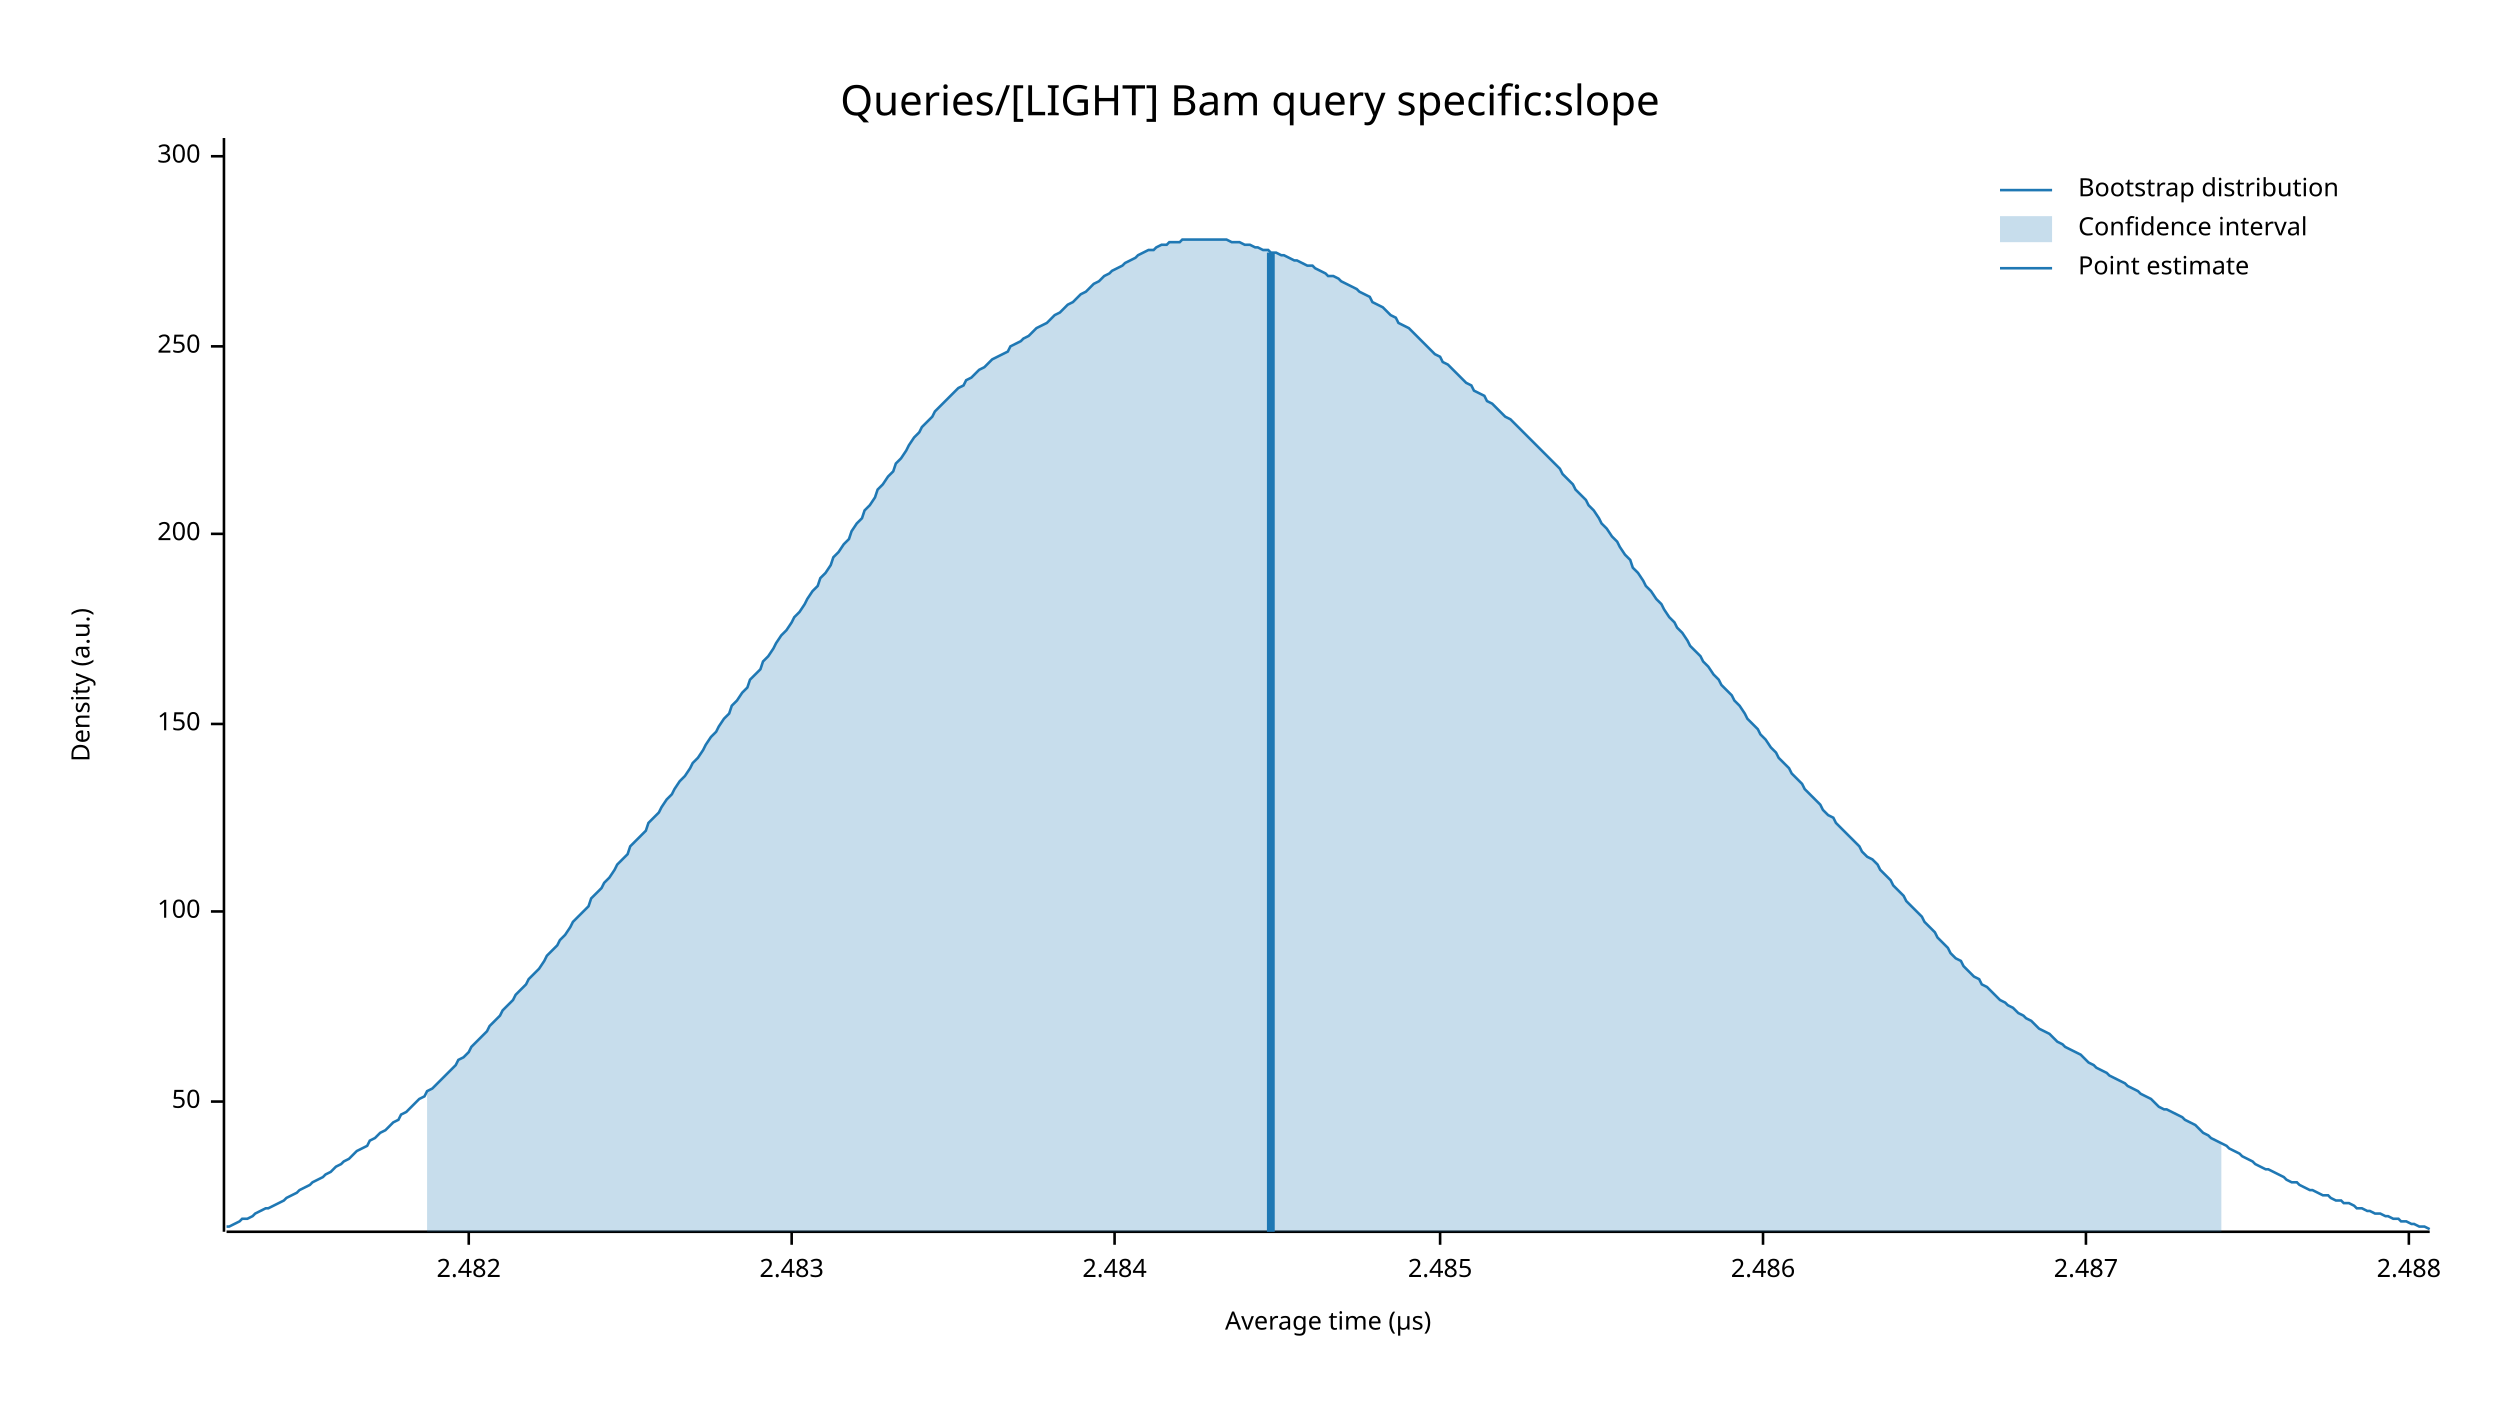
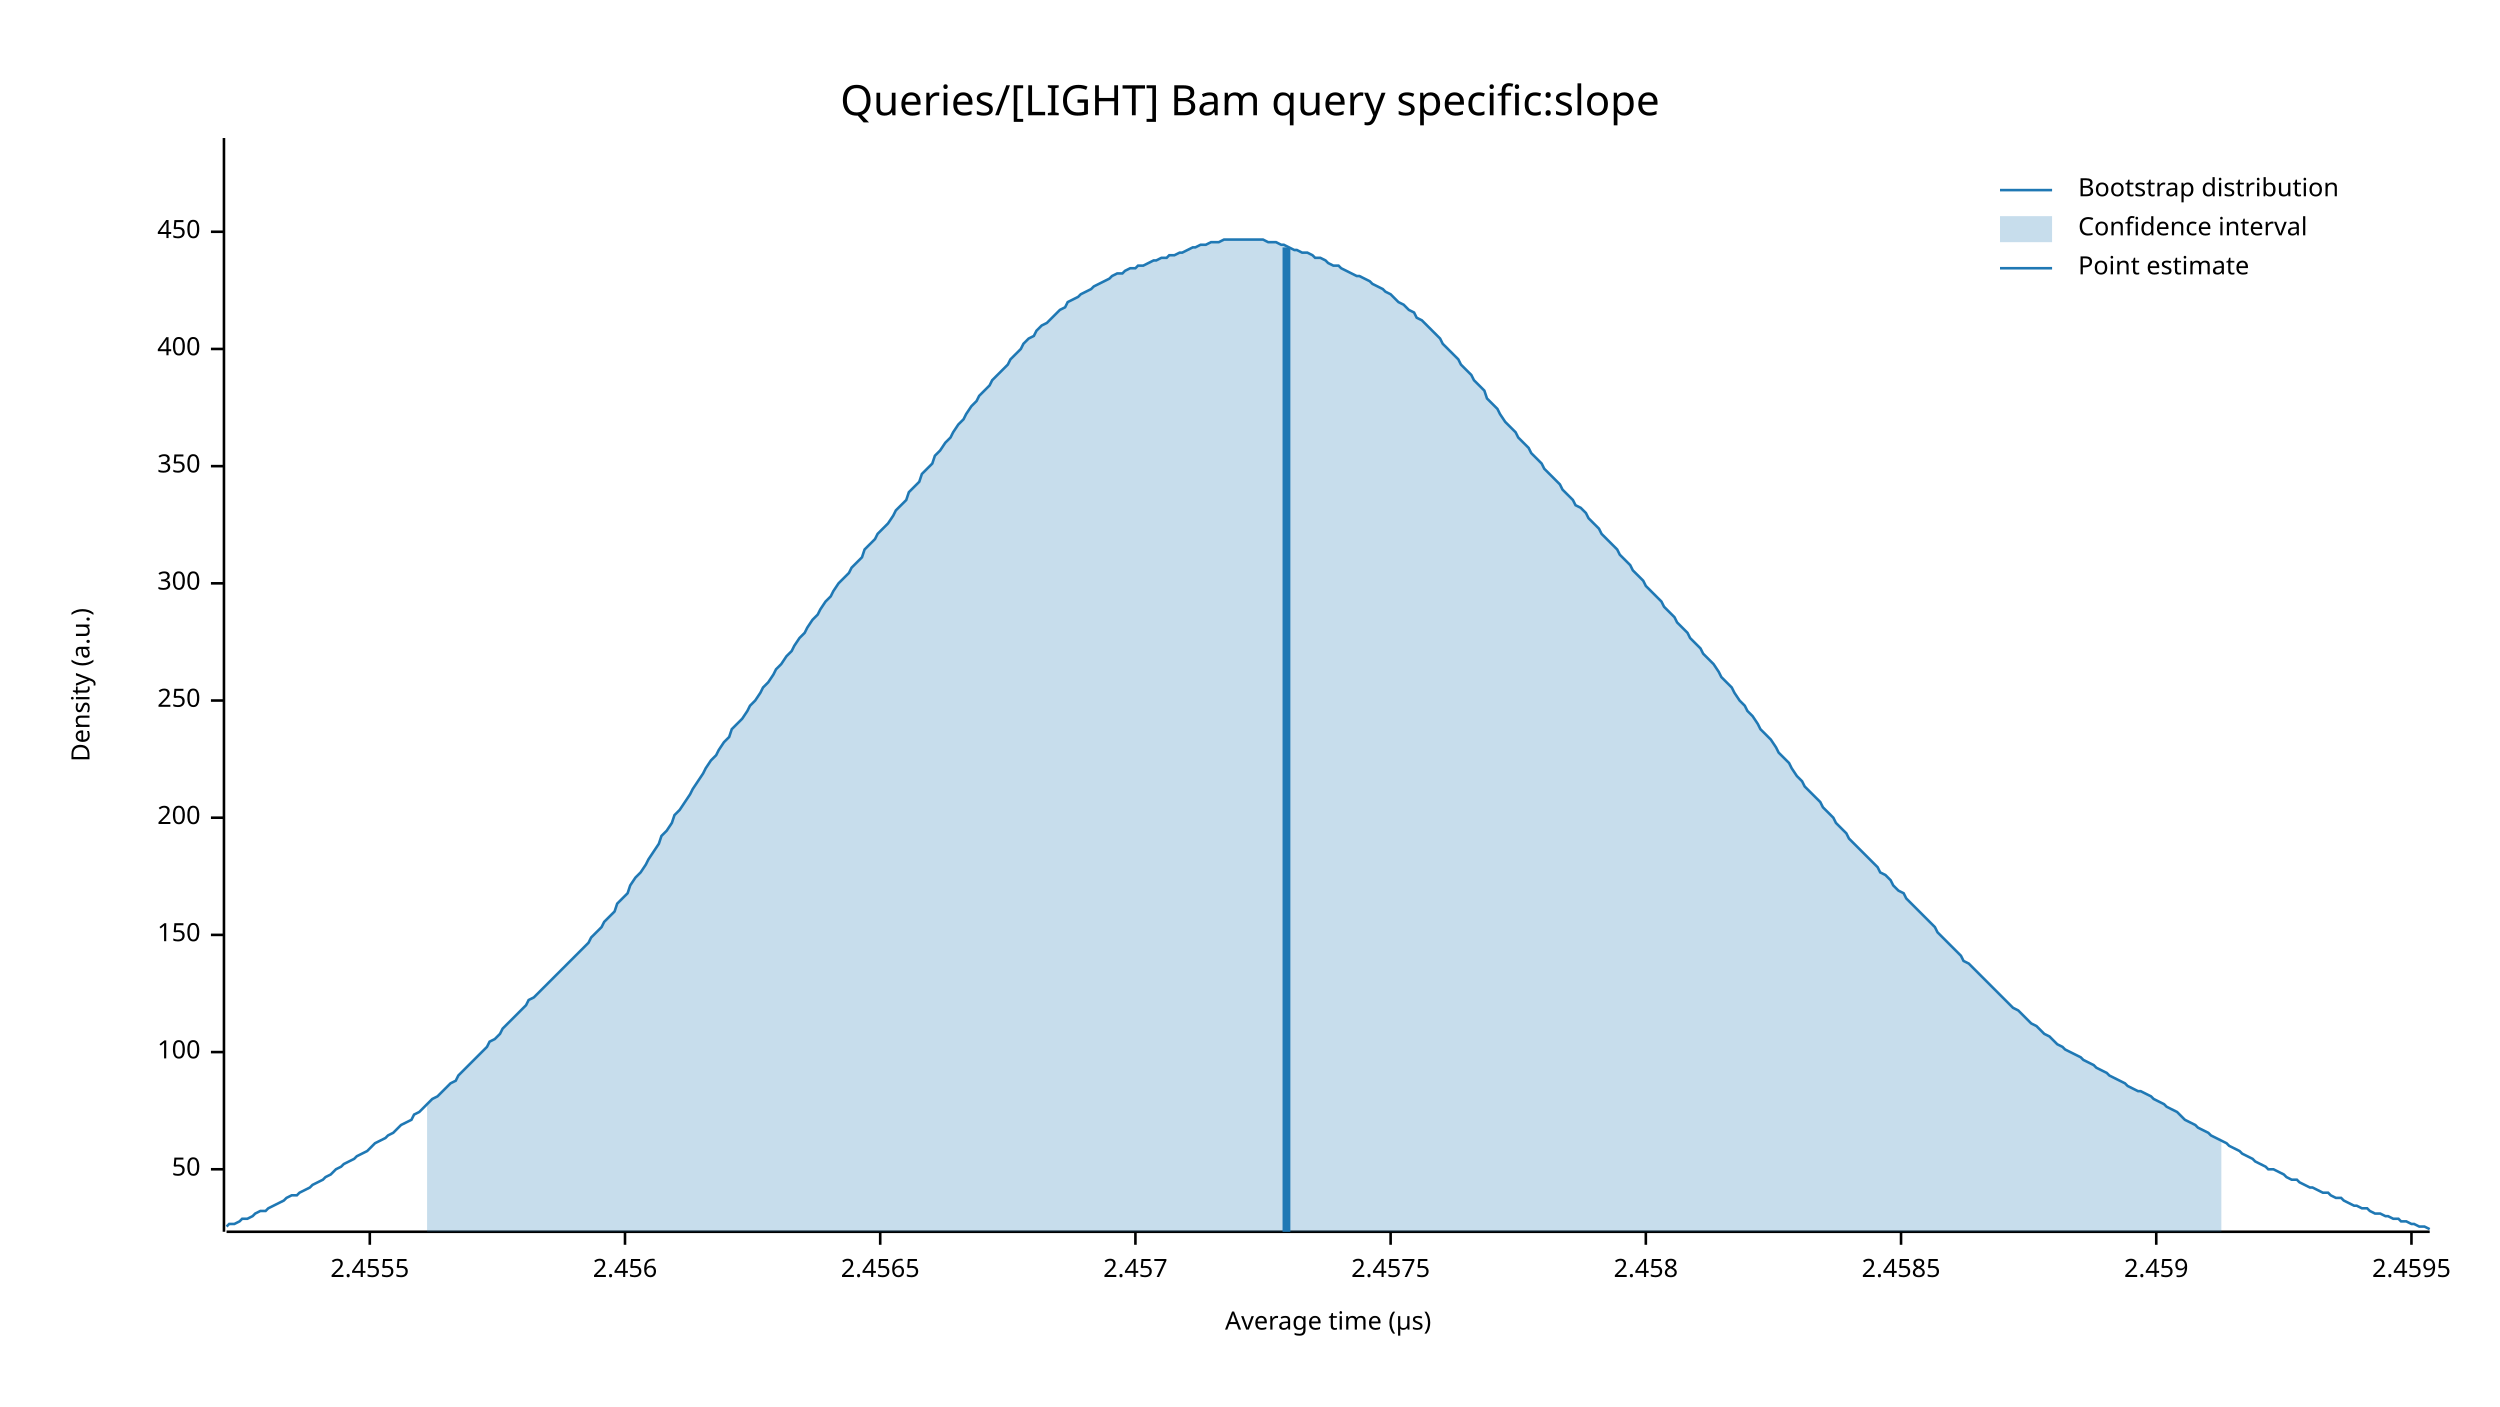
<svg xmlns="http://www.w3.org/2000/svg" width="960" height="540" viewBox="0 0 960 540">
  <text x="480" y="32" dy="0.76em" text-anchor="middle" font-family="sans-serif" font-size="16.129" opacity="1" fill="#000000">
Queries/[LIGHT] Bam query specific:slope
</text>
  <text x="27" y="263" dy="0.76em" text-anchor="middle" font-family="sans-serif" font-size="9.677" opacity="1" fill="#000000" transform="rotate(270, 27, 263)">
Density (a.u.)
</text>
  <text x="510" y="513" dy="-0.5ex" text-anchor="middle" font-family="sans-serif" font-size="9.677" opacity="1" fill="#000000">
Average time (µs)
</text>
  <polyline fill="none" opacity="1" stroke="#000000" stroke-width="1" points="86,53 86,473 " />
-   <text x="77" y="423" dy="0.5ex" text-anchor="end" font-family="sans-serif" font-size="9.677" opacity="1" fill="#000000">
+   <text x="77" y="449" dy="0.5ex" text-anchor="end" font-family="sans-serif" font-size="9.677" opacity="1" fill="#000000">
50
</text>
-   <polyline fill="none" opacity="1" stroke="#000000" stroke-width="1" points="81,423 86,423 " />
-   <text x="77" y="350" dy="0.5ex" text-anchor="end" font-family="sans-serif" font-size="9.677" opacity="1" fill="#000000">
+   <polyline fill="none" opacity="1" stroke="#000000" stroke-width="1" points="81,449 86,449 " />
+   <text x="77" y="404" dy="0.5ex" text-anchor="end" font-family="sans-serif" font-size="9.677" opacity="1" fill="#000000">
100
</text>
-   <polyline fill="none" opacity="1" stroke="#000000" stroke-width="1" points="81,350 86,350 " />
-   <text x="77" y="278" dy="0.5ex" text-anchor="end" font-family="sans-serif" font-size="9.677" opacity="1" fill="#000000">
+   <polyline fill="none" opacity="1" stroke="#000000" stroke-width="1" points="81,404 86,404 " />
+   <text x="77" y="359" dy="0.5ex" text-anchor="end" font-family="sans-serif" font-size="9.677" opacity="1" fill="#000000">
150
</text>
-   <polyline fill="none" opacity="1" stroke="#000000" stroke-width="1" points="81,278 86,278 " />
-   <text x="77" y="205" dy="0.5ex" text-anchor="end" font-family="sans-serif" font-size="9.677" opacity="1" fill="#000000">
+   <polyline fill="none" opacity="1" stroke="#000000" stroke-width="1" points="81,359 86,359 " />
+   <text x="77" y="314" dy="0.5ex" text-anchor="end" font-family="sans-serif" font-size="9.677" opacity="1" fill="#000000">
200
</text>
-   <polyline fill="none" opacity="1" stroke="#000000" stroke-width="1" points="81,205 86,205 " />
-   <text x="77" y="133" dy="0.5ex" text-anchor="end" font-family="sans-serif" font-size="9.677" opacity="1" fill="#000000">
+   <polyline fill="none" opacity="1" stroke="#000000" stroke-width="1" points="81,314 86,314 " />
+   <text x="77" y="269" dy="0.5ex" text-anchor="end" font-family="sans-serif" font-size="9.677" opacity="1" fill="#000000">
250
</text>
-   <polyline fill="none" opacity="1" stroke="#000000" stroke-width="1" points="81,133 86,133 " />
-   <text x="77" y="60" dy="0.5ex" text-anchor="end" font-family="sans-serif" font-size="9.677" opacity="1" fill="#000000">
+   <polyline fill="none" opacity="1" stroke="#000000" stroke-width="1" points="81,269 86,269 " />
+   <text x="77" y="224" dy="0.5ex" text-anchor="end" font-family="sans-serif" font-size="9.677" opacity="1" fill="#000000">
300
</text>
-   <polyline fill="none" opacity="1" stroke="#000000" stroke-width="1" points="81,60 86,60 " />
+   <polyline fill="none" opacity="1" stroke="#000000" stroke-width="1" points="81,224 86,224 " />
+   <text x="77" y="179" dy="0.5ex" text-anchor="end" font-family="sans-serif" font-size="9.677" opacity="1" fill="#000000">
+ 350
+ </text>
+   <polyline fill="none" opacity="1" stroke="#000000" stroke-width="1" points="81,179 86,179 " />
+   <text x="77" y="134" dy="0.5ex" text-anchor="end" font-family="sans-serif" font-size="9.677" opacity="1" fill="#000000">
+ 400
+ </text>
+   <polyline fill="none" opacity="1" stroke="#000000" stroke-width="1" points="81,134 86,134 " />
+   <text x="77" y="89" dy="0.5ex" text-anchor="end" font-family="sans-serif" font-size="9.677" opacity="1" fill="#000000">
+ 450
+ </text>
+   <polyline fill="none" opacity="1" stroke="#000000" stroke-width="1" points="81,89 86,89 " />
  <polyline fill="none" opacity="1" stroke="#000000" stroke-width="1" points="87,473 933,473 " />
-   <text x="180" y="483" dy="0.76em" text-anchor="middle" font-family="sans-serif" font-size="9.677" opacity="1" fill="#000000">
- 2.482
+   <text x="142" y="483" dy="0.76em" text-anchor="middle" font-family="sans-serif" font-size="9.677" opacity="1" fill="#000000">
+ 2.4555
</text>
-   <polyline fill="none" opacity="1" stroke="#000000" stroke-width="1" points="180,473 180,478 " />
-   <text x="304" y="483" dy="0.76em" text-anchor="middle" font-family="sans-serif" font-size="9.677" opacity="1" fill="#000000">
- 2.483
+   <polyline fill="none" opacity="1" stroke="#000000" stroke-width="1" points="142,473 142,478 " />
+   <text x="240" y="483" dy="0.76em" text-anchor="middle" font-family="sans-serif" font-size="9.677" opacity="1" fill="#000000">
+ 2.456
</text>
-   <polyline fill="none" opacity="1" stroke="#000000" stroke-width="1" points="304,473 304,478 " />
-   <text x="428" y="483" dy="0.76em" text-anchor="middle" font-family="sans-serif" font-size="9.677" opacity="1" fill="#000000">
- 2.484
+   <polyline fill="none" opacity="1" stroke="#000000" stroke-width="1" points="240,473 240,478 " />
+   <text x="338" y="483" dy="0.76em" text-anchor="middle" font-family="sans-serif" font-size="9.677" opacity="1" fill="#000000">
+ 2.4565
</text>
-   <polyline fill="none" opacity="1" stroke="#000000" stroke-width="1" points="428,473 428,478 " />
-   <text x="553" y="483" dy="0.76em" text-anchor="middle" font-family="sans-serif" font-size="9.677" opacity="1" fill="#000000">
- 2.485
+   <polyline fill="none" opacity="1" stroke="#000000" stroke-width="1" points="338,473 338,478 " />
+   <text x="436" y="483" dy="0.76em" text-anchor="middle" font-family="sans-serif" font-size="9.677" opacity="1" fill="#000000">
+ 2.457
</text>
-   <polyline fill="none" opacity="1" stroke="#000000" stroke-width="1" points="553,473 553,478 " />
-   <text x="677" y="483" dy="0.76em" text-anchor="middle" font-family="sans-serif" font-size="9.677" opacity="1" fill="#000000">
- 2.486
+   <polyline fill="none" opacity="1" stroke="#000000" stroke-width="1" points="436,473 436,478 " />
+   <text x="534" y="483" dy="0.76em" text-anchor="middle" font-family="sans-serif" font-size="9.677" opacity="1" fill="#000000">
+ 2.4575
</text>
-   <polyline fill="none" opacity="1" stroke="#000000" stroke-width="1" points="677,473 677,478 " />
-   <text x="801" y="483" dy="0.76em" text-anchor="middle" font-family="sans-serif" font-size="9.677" opacity="1" fill="#000000">
- 2.487
+   <polyline fill="none" opacity="1" stroke="#000000" stroke-width="1" points="534,473 534,478 " />
+   <text x="632" y="483" dy="0.76em" text-anchor="middle" font-family="sans-serif" font-size="9.677" opacity="1" fill="#000000">
+ 2.458
</text>
-   <polyline fill="none" opacity="1" stroke="#000000" stroke-width="1" points="801,473 801,478 " />
-   <text x="925" y="483" dy="0.76em" text-anchor="middle" font-family="sans-serif" font-size="9.677" opacity="1" fill="#000000">
- 2.488
+   <polyline fill="none" opacity="1" stroke="#000000" stroke-width="1" points="632,473 632,478 " />
+   <text x="730" y="483" dy="0.76em" text-anchor="middle" font-family="sans-serif" font-size="9.677" opacity="1" fill="#000000">
+ 2.4585
</text>
-   <polyline fill="none" opacity="1" stroke="#000000" stroke-width="1" points="925,473 925,478 " />
-   <polyline fill="none" opacity="1" stroke="#1F78B4" stroke-width="1" points="87,471 88,471 90,470 92,469 93,468 95,468 97,467 98,466 100,465 102,464 103,464 105,463 107,462 109,461 110,460 112,459 114,458 115,457 117,456 119,455 120,454 122,453 124,452 125,451 127,450 129,448 131,447 132,446 134,445 136,443 137,442 139,441 141,440 142,438 144,437 146,435 148,434 149,433 151,431 153,430 154,428 156,427 158,425 159,424 161,422 163,421 164,419 166,418 168,416 170,414 171,413 173,411 175,409 176,407 178,406 180,404 181,402 183,400 185,398 187,396 188,394 190,392 192,390 193,388 195,386 197,384 198,382 200,380 202,378 203,376 205,374 207,372 209,369 210,367 212,365 214,363 215,361 217,359 219,356 220,354 222,352 224,350 226,348 227,345 229,343 231,341 232,339 234,337 236,334 237,332 239,330 241,328 242,325 244,323 246,321 248,319 249,316 251,314 253,312 254,310 256,307 258,305 259,303 261,300 263,298 265,295 266,293 268,291 270,288 271,286 273,283 275,281 276,279 278,276 280,274 281,271 283,269 285,266 287,264 288,261 290,259 292,257 293,254 295,252 297,249 298,247 300,244 302,242 304,239 305,237 307,235 309,232 310,230 312,227 314,225 315,222 317,220 319,217 320,214 322,212 324,209 326,207 327,204 329,201 331,199 332,196 334,194 336,191 337,188 339,186 341,183 343,181 344,178 346,176 348,173 349,171 351,168 353,166 354,164 356,162 358,160 359,158 361,156 363,154 365,152 366,151 368,149 370,148 371,146 373,145 375,143 376,142 378,141 380,139 381,138 383,137 385,136 387,135 388,133 390,132 392,131 393,130 395,129 397,127 398,126 400,125 402,124 404,122 405,121 407,120 409,118 410,117 412,116 414,114 415,113 417,112 419,110 420,109 422,108 424,106 426,105 427,104 429,103 431,102 432,101 434,100 436,99 437,98 439,97 441,96 443,96 444,95 446,94 448,94 449,93 451,93 453,93 454,92 456,92 458,92 459,92 461,92 463,92 465,92 466,92 468,92 470,92 471,92 473,93 475,93 476,93 478,94 480,94 482,95 483,95 485,96 487,96 488,97 490,97 492,98 493,98 495,99 497,100 498,100 500,101 502,102 504,102 505,103 507,104 509,105 510,106 512,106 514,107 515,108 517,109 519,110 521,111 522,112 524,113 526,114 527,116 529,117 531,118 532,119 534,121 536,122 537,124 539,125 541,126 543,128 544,129 546,131 548,133 549,134 551,136 553,137 554,139 556,140 558,142 560,144 561,145 563,147 565,148 566,150 568,151 570,152 571,154 573,155 575,157 576,158 578,160 580,161 582,163 583,164 585,166 587,168 588,169 590,171 592,173 593,174 595,176 597,178 599,180 600,182 602,184 604,186 605,188 607,190 609,192 610,194 612,196 614,199 615,201 617,203 619,206 621,208 622,210 624,213 626,215 627,218 629,220 631,223 632,225 634,227 636,230 638,232 639,234 641,237 643,239 644,241 646,243 648,246 649,248 651,250 653,252 654,254 656,256 658,259 660,261 661,263 663,265 665,267 666,269 668,271 670,274 671,276 673,278 675,280 676,282 678,284 680,287 682,289 683,291 685,293 687,295 688,297 690,299 692,301 693,303 695,305 697,307 699,309 700,311 702,313 704,314 705,316 707,318 709,320 710,321 712,323 714,325 715,327 717,329 719,330 721,332 722,334 724,336 726,338 727,340 729,342 731,344 732,346 734,348 736,350 738,352 739,354 741,356 743,358 744,360 746,362 748,364 749,366 751,368 753,369 754,371 756,373 758,375 760,376 761,378 763,379 765,381 766,382 768,384 770,385 771,386 773,387 775,389 777,390 778,391 780,392 782,394 783,395 785,396 787,397 788,398 790,400 792,401 793,402 795,403 797,404 799,405 800,406 802,408 804,409 805,410 807,411 809,412 810,413 812,414 814,415 816,416 817,417 819,418 821,419 822,420 824,421 826,422 827,423 829,425 831,426 832,426 834,427 836,428 838,429 839,430 841,431 843,432 844,433 846,435 848,436 849,437 851,438 853,439 855,440 856,441 858,442 860,443 861,444 863,445 865,446 866,447 868,448 870,449 871,449 873,450 875,451 877,452 878,453 880,454 882,454 883,455 885,456 887,457 888,457 890,458 892,459 894,459 895,460 897,461 899,461 900,462 902,462 904,463 905,464 907,464 909,465 910,465 912,466 914,466 916,467 917,467 919,468 921,468 922,469 924,469 926,470 927,470 929,471 931,471 933,472 " />
-   <polygon opacity="0.25" fill="#1F78B4" points="164,419 166,418 168,416 170,414 171,413 173,411 175,409 176,407 178,406 180,404 181,402 183,400 185,398 187,396 188,394 190,392 192,390 193,388 195,386 197,384 198,382 200,380 202,378 203,376 205,374 207,372 209,369 210,367 212,365 214,363 215,361 217,359 219,356 220,354 222,352 224,350 226,348 227,345 229,343 231,341 232,339 234,337 236,334 237,332 239,330 241,328 242,325 244,323 246,321 248,319 249,316 251,314 253,312 254,310 256,307 258,305 259,303 261,300 263,298 265,295 266,293 268,291 270,288 271,286 273,283 275,281 276,279 278,276 280,274 281,271 283,269 285,266 287,264 288,261 290,259 292,257 293,254 295,252 297,249 298,247 300,244 302,242 304,239 305,237 307,235 309,232 310,230 312,227 314,225 315,222 317,220 319,217 320,214 322,212 324,209 326,207 327,204 329,201 331,199 332,196 334,194 336,191 337,188 339,186 341,183 343,181 344,178 346,176 348,173 349,171 351,168 353,166 354,164 356,162 358,160 359,158 361,156 363,154 365,152 366,151 368,149 370,148 371,146 373,145 375,143 376,142 378,141 380,139 381,138 383,137 385,136 387,135 388,133 390,132 392,131 393,130 395,129 397,127 398,126 400,125 402,124 404,122 405,121 407,120 409,118 410,117 412,116 414,114 415,113 417,112 419,110 420,109 422,108 424,106 426,105 427,104 429,103 431,102 432,101 434,100 436,99 437,98 439,97 441,96 443,96 444,95 446,94 448,94 449,93 451,93 453,93 454,92 456,92 458,92 459,92 461,92 463,92 465,92 466,92 468,92 470,92 471,92 473,93 475,93 476,93 478,94 480,94 482,95 483,95 485,96 487,96 488,97 490,97 492,98 493,98 495,99 497,100 498,100 500,101 502,102 504,102 505,103 507,104 509,105 510,106 512,106 514,107 515,108 517,109 519,110 521,111 522,112 524,113 526,114 527,116 529,117 531,118 532,119 534,121 536,122 537,124 539,125 541,126 543,128 544,129 546,131 548,133 549,134 551,136 553,137 554,139 556,140 558,142 560,144 561,145 563,147 565,148 566,150 568,151 570,152 571,154 573,155 575,157 576,158 578,160 580,161 582,163 583,164 585,166 587,168 588,169 590,171 592,173 593,174 595,176 597,178 599,180 600,182 602,184 604,186 605,188 607,190 609,192 610,194 612,196 614,199 615,201 617,203 619,206 621,208 622,210 624,213 626,215 627,218 629,220 631,223 632,225 634,227 636,230 638,232 639,234 641,237 643,239 644,241 646,243 648,246 649,248 651,250 653,252 654,254 656,256 658,259 660,261 661,263 663,265 665,267 666,269 668,271 670,274 671,276 673,278 675,280 676,282 678,284 680,287 682,289 683,291 685,293 687,295 688,297 690,299 692,301 693,303 695,305 697,307 699,309 700,311 702,313 704,314 705,316 707,318 709,320 710,321 712,323 714,325 715,327 717,329 719,330 721,332 722,334 724,336 726,338 727,340 729,342 731,344 732,346 734,348 736,350 738,352 739,354 741,356 743,358 744,360 746,362 748,364 749,366 751,368 753,369 754,371 756,373 758,375 760,376 761,378 763,379 765,381 766,382 768,384 770,385 771,386 773,387 775,389 777,390 778,391 780,392 782,394 783,395 785,396 787,397 788,398 790,400 792,401 793,402 795,403 797,404 799,405 800,406 802,408 804,409 805,410 807,411 809,412 810,413 812,414 814,415 816,416 817,417 819,418 821,419 822,420 824,421 826,422 827,423 829,425 831,426 832,426 834,427 836,428 838,429 839,430 841,431 843,432 844,433 846,435 848,436 849,437 851,438 853,439 853,473 164,473 " />
-   <polyline fill="none" opacity="1" stroke="#1F78B4" stroke-width="3" points="488,473 488,97 " />
+   <polyline fill="none" opacity="1" stroke="#000000" stroke-width="1" points="730,473 730,478 " />
+   <text x="828" y="483" dy="0.76em" text-anchor="middle" font-family="sans-serif" font-size="9.677" opacity="1" fill="#000000">
+ 2.459
+ </text>
+   <polyline fill="none" opacity="1" stroke="#000000" stroke-width="1" points="828,473 828,478 " />
+   <text x="926" y="483" dy="0.76em" text-anchor="middle" font-family="sans-serif" font-size="9.677" opacity="1" fill="#000000">
+ 2.4595
+ </text>
+   <polyline fill="none" opacity="1" stroke="#000000" stroke-width="1" points="926,473 926,478 " />
+   <polyline fill="none" opacity="1" stroke="#1F78B4" stroke-width="1" points="87,471 88,470 90,470 92,469 93,468 95,468 97,467 98,466 100,465 102,465 103,464 105,463 107,462 109,461 110,460 112,459 114,459 115,458 117,457 119,456 120,455 122,454 124,453 125,452 127,451 129,449 131,448 132,447 134,446 136,445 137,444 139,443 141,442 142,441 144,439 146,438 148,437 149,436 151,435 153,433 154,432 156,431 158,430 159,428 161,427 163,425 164,424 166,422 168,421 170,419 171,418 173,416 175,415 176,413 178,411 180,409 181,408 183,406 185,404 187,402 188,400 190,399 192,397 193,395 195,393 197,391 198,390 200,388 202,386 203,384 205,383 207,381 209,379 210,378 212,376 214,374 215,373 217,371 219,369 220,368 222,366 224,364 226,362 227,360 229,358 231,356 232,354 234,352 236,350 237,347 239,345 241,343 242,340 244,337 246,335 248,332 249,330 251,327 253,324 254,321 256,319 258,316 259,313 261,311 263,308 265,305 266,303 268,300 270,297 271,295 273,292 275,290 276,288 278,285 280,283 281,280 283,278 285,276 287,273 288,271 290,269 292,266 293,264 295,262 297,259 298,257 300,255 302,252 304,250 305,248 307,245 309,243 310,241 312,238 314,236 315,234 317,231 319,229 320,227 322,224 324,222 326,220 327,218 329,216 331,214 332,211 334,209 336,207 337,205 339,203 341,201 343,198 344,196 346,194 348,192 349,189 351,187 353,185 354,182 356,180 358,178 359,175 361,173 363,170 365,168 366,166 368,163 370,161 371,159 373,156 375,154 376,152 378,150 380,148 381,146 383,144 385,142 387,140 388,138 390,136 392,134 393,132 395,130 397,129 398,127 400,125 402,124 404,122 405,121 407,119 409,118 410,116 412,115 414,114 415,113 417,112 419,111 420,110 422,109 424,108 426,107 427,106 429,105 431,105 432,104 434,103 436,103 437,102 439,102 441,101 443,100 444,100 446,99 448,99 449,98 451,98 453,97 454,97 456,96 458,95 459,95 461,94 463,94 465,93 466,93 468,93 470,92 471,92 473,92 475,92 476,92 478,92 480,92 482,92 483,92 485,92 487,93 488,93 490,93 492,94 493,94 495,95 497,96 498,96 500,97 502,97 504,98 505,99 507,99 509,100 510,101 512,102 514,102 515,103 517,104 519,105 521,106 522,106 524,107 526,108 527,109 529,110 531,111 532,112 534,113 536,115 537,116 539,117 541,119 543,120 544,122 546,123 548,125 549,126 551,128 553,130 554,132 556,134 558,136 560,138 561,140 563,142 565,144 566,146 568,148 570,150 571,153 573,155 575,157 576,159 578,162 580,164 582,166 583,168 585,170 587,172 588,174 590,176 592,178 593,180 595,182 597,184 599,186 600,188 602,190 604,192 605,194 607,195 609,197 610,199 612,201 614,203 615,205 617,207 619,209 621,211 622,213 624,215 626,217 627,219 629,221 631,223 632,225 634,227 636,229 638,231 639,233 641,235 643,237 644,239 646,241 648,243 649,245 651,247 653,249 654,251 656,253 658,255 660,258 661,260 663,262 665,264 666,266 668,269 670,271 671,273 673,275 675,278 676,280 678,282 680,284 682,287 683,289 685,291 687,293 688,295 690,298 692,300 693,302 695,304 697,306 699,308 700,310 702,312 704,314 705,316 707,318 709,320 710,322 712,324 714,326 715,327 717,329 719,331 721,333 722,335 724,336 726,338 727,340 729,342 731,343 732,345 734,347 736,349 738,351 739,352 741,354 743,356 744,358 746,360 748,362 749,363 751,365 753,367 754,369 756,370 758,372 760,374 761,375 763,377 765,379 766,380 768,382 770,384 771,385 773,387 775,388 777,390 778,391 780,393 782,394 783,395 785,397 787,398 788,399 790,401 792,402 793,403 795,404 797,405 799,406 800,407 802,408 804,409 805,410 807,411 809,412 810,413 812,414 814,415 816,416 817,417 819,418 821,419 822,419 824,420 826,421 827,422 829,423 831,424 832,425 834,426 836,427 838,429 839,430 841,431 843,432 844,433 846,434 848,435 849,436 851,437 853,438 855,439 856,440 858,441 860,442 861,443 863,444 865,445 866,446 868,447 870,448 871,449 873,449 875,450 877,451 878,452 880,453 882,453 883,454 885,455 887,456 888,456 890,457 892,458 894,458 895,459 897,460 899,460 900,461 902,462 904,463 905,463 907,464 909,464 910,465 912,466 914,466 916,467 917,467 919,468 921,468 922,469 924,469 926,470 927,470 929,471 931,471 933,472 " />
+   <polygon opacity="0.25" fill="#1F78B4" points="164,424 166,422 168,421 170,419 171,418 173,416 175,415 176,413 178,411 180,409 181,408 183,406 185,404 187,402 188,400 190,399 192,397 193,395 195,393 197,391 198,390 200,388 202,386 203,384 205,383 207,381 209,379 210,378 212,376 214,374 215,373 217,371 219,369 220,368 222,366 224,364 226,362 227,360 229,358 231,356 232,354 234,352 236,350 237,347 239,345 241,343 242,340 244,337 246,335 248,332 249,330 251,327 253,324 254,321 256,319 258,316 259,313 261,311 263,308 265,305 266,303 268,300 270,297 271,295 273,292 275,290 276,288 278,285 280,283 281,280 283,278 285,276 287,273 288,271 290,269 292,266 293,264 295,262 297,259 298,257 300,255 302,252 304,250 305,248 307,245 309,243 310,241 312,238 314,236 315,234 317,231 319,229 320,227 322,224 324,222 326,220 327,218 329,216 331,214 332,211 334,209 336,207 337,205 339,203 341,201 343,198 344,196 346,194 348,192 349,189 351,187 353,185 354,182 356,180 358,178 359,175 361,173 363,170 365,168 366,166 368,163 370,161 371,159 373,156 375,154 376,152 378,150 380,148 381,146 383,144 385,142 387,140 388,138 390,136 392,134 393,132 395,130 397,129 398,127 400,125 402,124 404,122 405,121 407,119 409,118 410,116 412,115 414,114 415,113 417,112 419,111 420,110 422,109 424,108 426,107 427,106 429,105 431,105 432,104 434,103 436,103 437,102 439,102 441,101 443,100 444,100 446,99 448,99 449,98 451,98 453,97 454,97 456,96 458,95 459,95 461,94 463,94 465,93 466,93 468,93 470,92 471,92 473,92 475,92 476,92 478,92 480,92 482,92 483,92 485,92 487,93 488,93 490,93 492,94 493,94 495,95 497,96 498,96 500,97 502,97 504,98 505,99 507,99 509,100 510,101 512,102 514,102 515,103 517,104 519,105 521,106 522,106 524,107 526,108 527,109 529,110 531,111 532,112 534,113 536,115 537,116 539,117 541,119 543,120 544,122 546,123 548,125 549,126 551,128 553,130 554,132 556,134 558,136 560,138 561,140 563,142 565,144 566,146 568,148 570,150 571,153 573,155 575,157 576,159 578,162 580,164 582,166 583,168 585,170 587,172 588,174 590,176 592,178 593,180 595,182 597,184 599,186 600,188 602,190 604,192 605,194 607,195 609,197 610,199 612,201 614,203 615,205 617,207 619,209 621,211 622,213 624,215 626,217 627,219 629,221 631,223 632,225 634,227 636,229 638,231 639,233 641,235 643,237 644,239 646,241 648,243 649,245 651,247 653,249 654,251 656,253 658,255 660,258 661,260 663,262 665,264 666,266 668,269 670,271 671,273 673,275 675,278 676,280 678,282 680,284 682,287 683,289 685,291 687,293 688,295 690,298 692,300 693,302 695,304 697,306 699,308 700,310 702,312 704,314 705,316 707,318 709,320 710,322 712,324 714,326 715,327 717,329 719,331 721,333 722,335 724,336 726,338 727,340 729,342 731,343 732,345 734,347 736,349 738,351 739,352 741,354 743,356 744,358 746,360 748,362 749,363 751,365 753,367 754,369 756,370 758,372 760,374 761,375 763,377 765,379 766,380 768,382 770,384 771,385 773,387 775,388 777,390 778,391 780,393 782,394 783,395 785,397 787,398 788,399 790,401 792,402 793,403 795,404 797,405 799,406 800,407 802,408 804,409 805,410 807,411 809,412 810,413 812,414 814,415 816,416 817,417 819,418 821,419 822,419 824,420 826,421 827,422 829,423 831,424 832,425 834,426 836,427 838,429 839,430 841,431 843,432 844,433 846,434 848,435 849,436 851,437 853,438 853,473 164,473 " />
+   <polyline fill="none" opacity="1" stroke="#1F78B4" stroke-width="3" points="494,473 494,95 " />
  <text x="798" y="68" dy="0.76em" text-anchor="start" font-family="sans-serif" font-size="9.677" opacity="1" fill="#000000">
Bootstrap distribution
</text>
  <text x="798" y="83" dy="0.76em" text-anchor="start" font-family="sans-serif" font-size="9.677" opacity="1" fill="#000000">
Confidence interval
</text>
  <text x="798" y="98" dy="0.76em" text-anchor="start" font-family="sans-serif" font-size="9.677" opacity="1" fill="#000000">
Point estimate
</text>
  <polyline fill="none" opacity="1" stroke="#1F78B4" stroke-width="1" points="768,73 788,73 " />
  <rect x="768" y="83" width="20" height="10" opacity="0.25" fill="#1F78B4" stroke="none" />
  <polyline fill="none" opacity="1" stroke="#1F78B4" stroke-width="1" points="768,103 788,103 " />
</svg>
